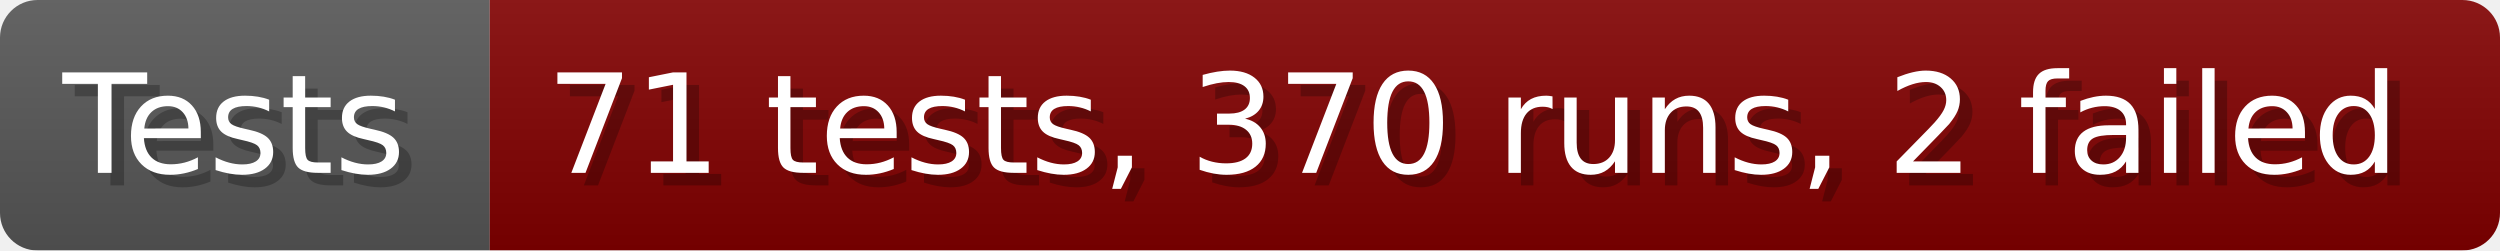
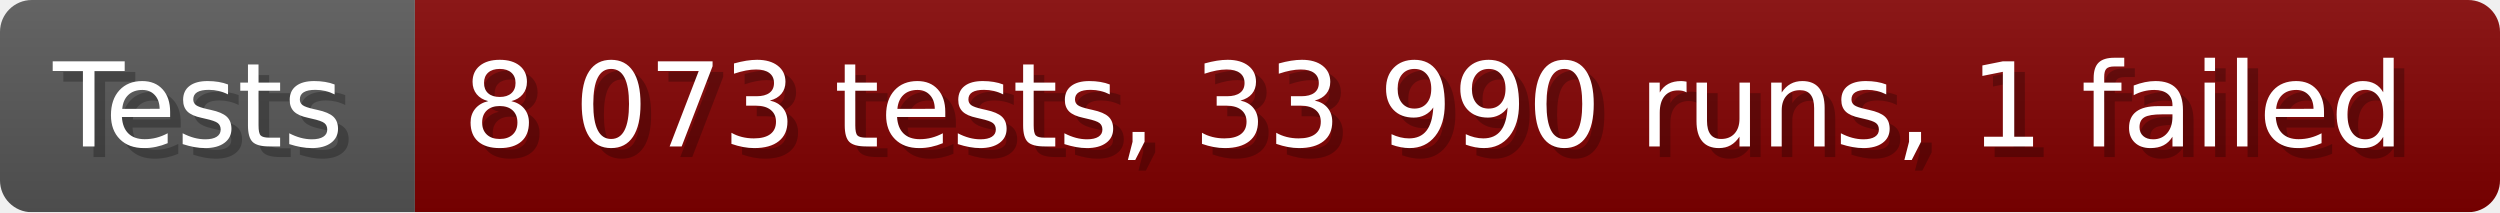
- <svg xmlns="http://www.w3.org/2000/svg" width="199.6" height="20" viewBox="0 0 1996 200" role="img" aria-label="Tests: 71 tests, 370 runs, 2 failed">
+ <svg xmlns="http://www.w3.org/2000/svg" width="235.6" height="20" viewBox="0 0 2356 200" role="img" aria-label="Tests: 8 073 tests, 33 990 runs, 1 failed">
  <linearGradient id="a" x2="0" y2="100%">
    <stop offset="0" stop-opacity=".1" stop-color="#EEE" />
    <stop offset="1" stop-opacity=".1" />
  </linearGradient>
  <mask id="m">
-     <rect width="1996" height="200" rx="30" fill="#FFF" />
+     <rect width="2356" height="200" rx="30" fill="#FFF" />
  </mask>
  <g mask="url(#m)">
    <rect width="391" height="200" fill="#555" />
-     <rect width="1605" height="200" fill="#800000" x="391" />
-     <rect width="1996" height="200" fill="url(#a)" />
+     <rect width="1965" height="200" fill="#800000" x="391" />
+     <rect width="2356" height="200" fill="url(#a)" />
  </g>
  <g aria-hidden="true" fill="#fff" text-anchor="start" font-family="Verdana,DejaVu Sans,sans-serif" font-size="110">
    <text x="60" y="148" textLength="291" fill="#000" opacity="0.25">Tests</text>
    <text x="50" y="138" textLength="291">Tests</text>
-     <text x="446" y="148" textLength="1505" fill="#000" opacity="0.25">71 tests, 370 runs, 2 failed</text>
-     <text x="436" y="138" textLength="1505">71 tests, 370 runs, 2 failed</text>
+     <text x="446" y="148" textLength="1865" fill="#000" opacity="0.25">8 073 tests, 33 990 runs, 1 failed</text>
+     <text x="436" y="138" textLength="1865">8 073 tests, 33 990 runs, 1 failed</text>
  </g>
</svg>
